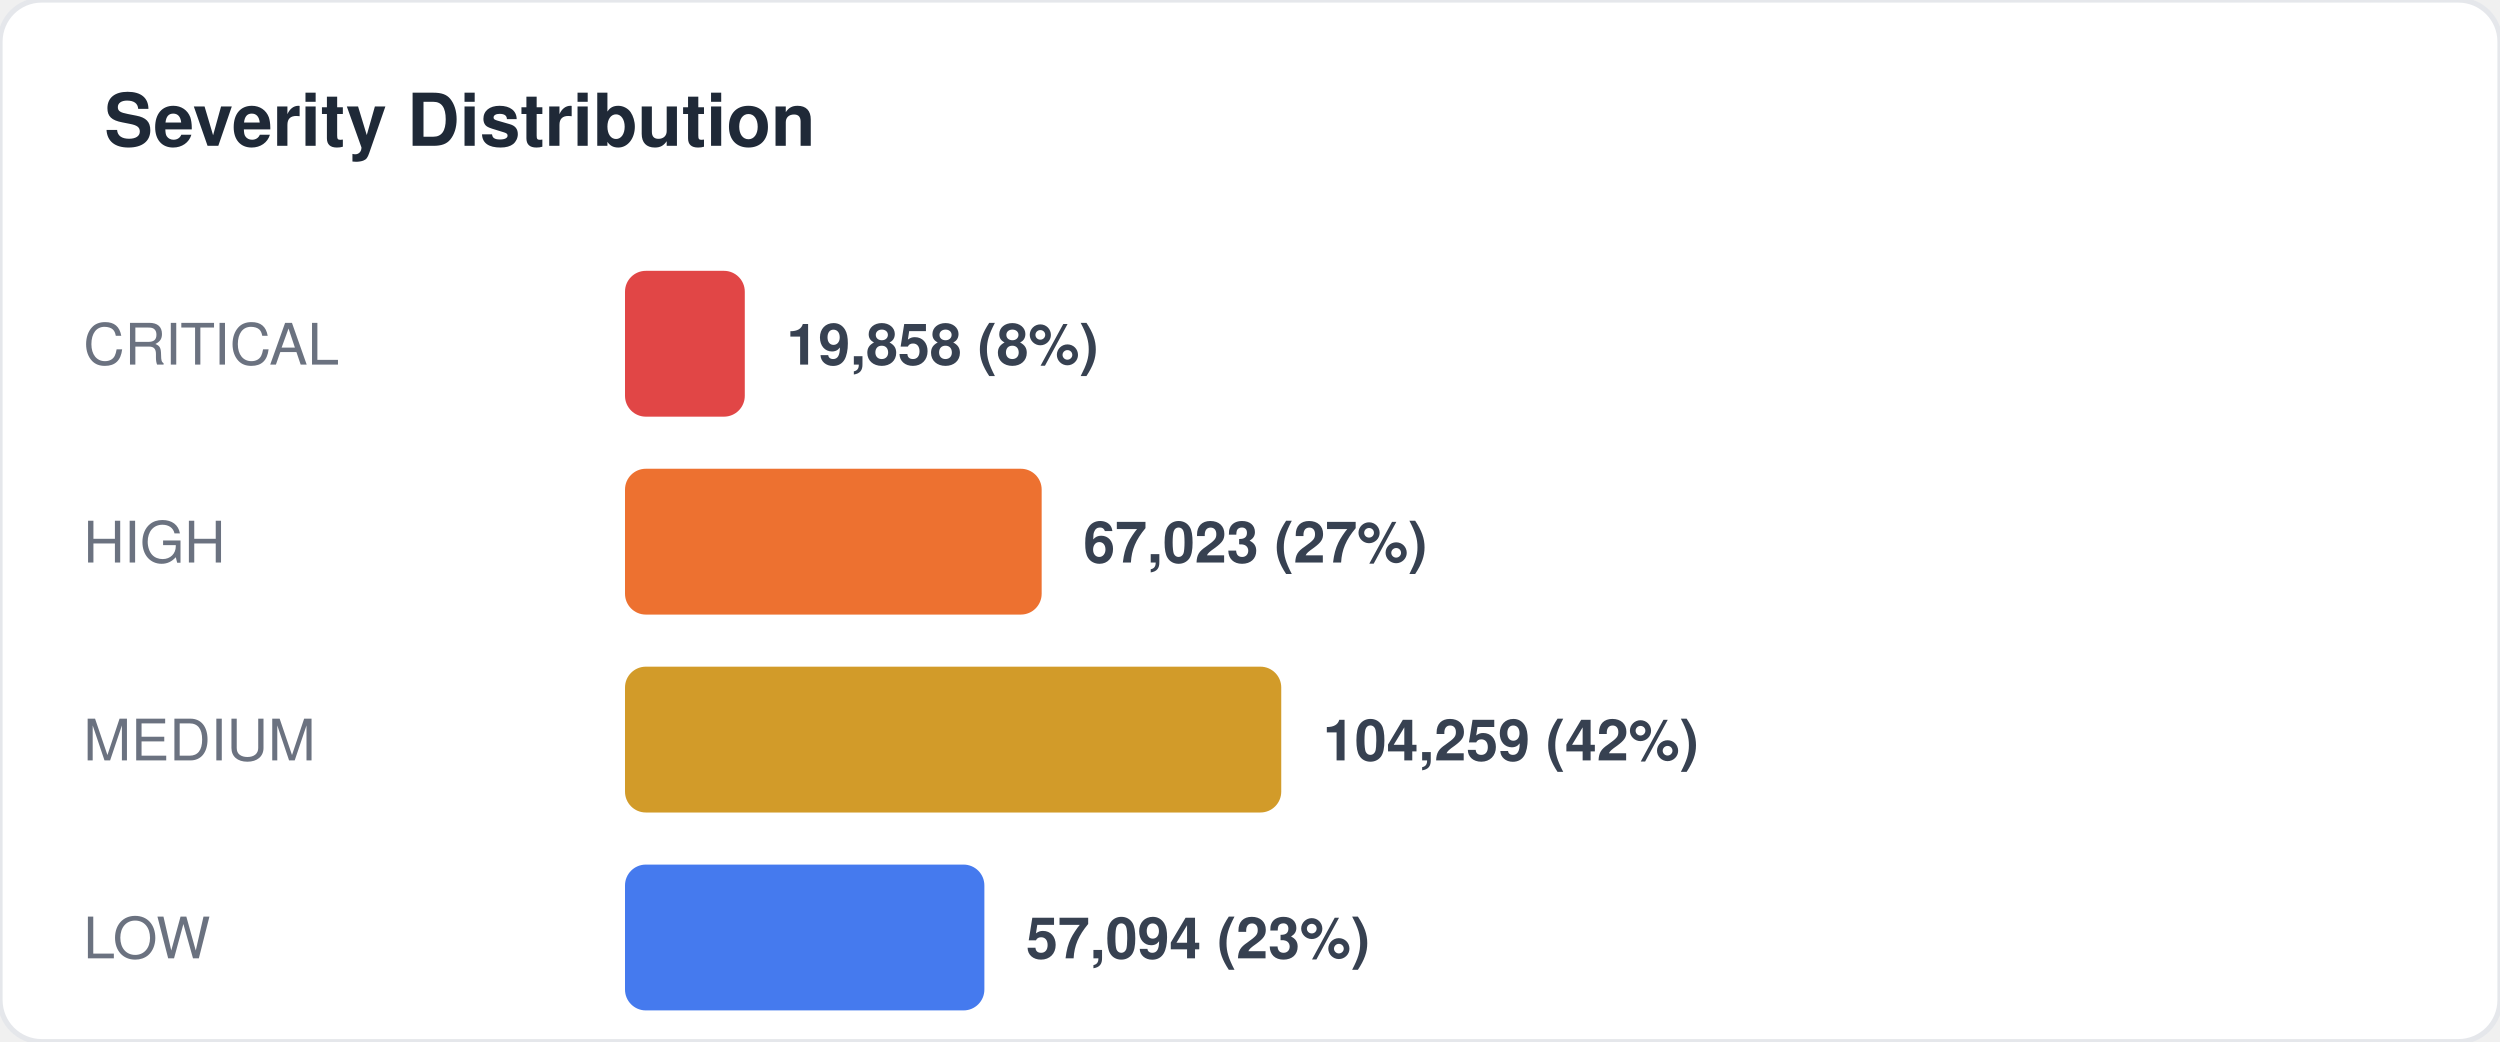
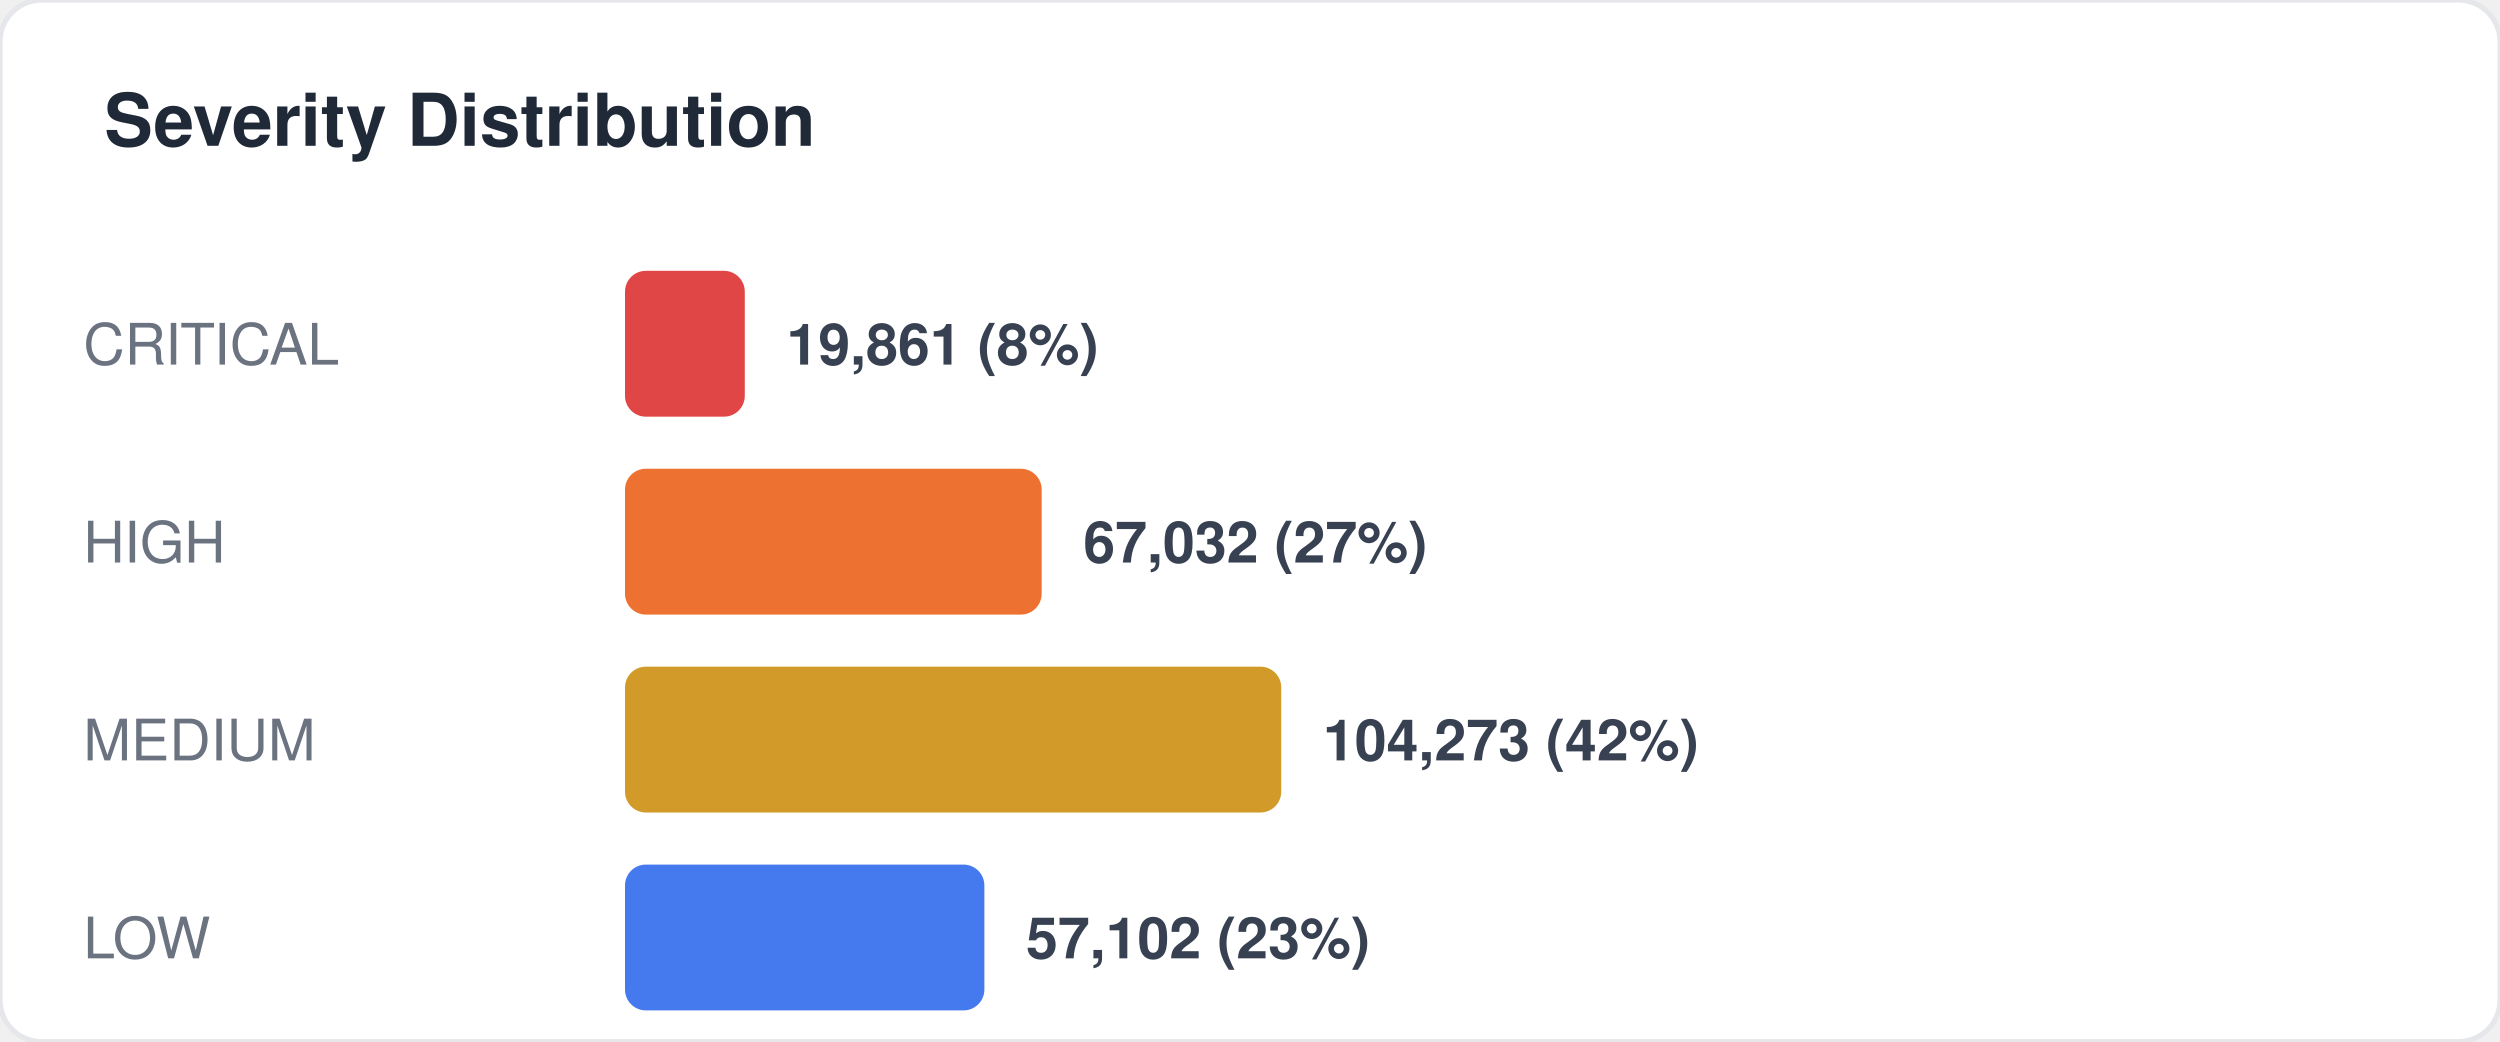
<svg xmlns="http://www.w3.org/2000/svg" width="480" height="200" viewBox="0 0 480 200" fill="none">
  <style>
  text { font-family: -apple-system, BlinkMacSystemFont, "Segoe UI", Helvetica, Arial, sans-serif; }
  .title { font-size: 14px; font-weight: 700; fill: #1f2937; }
  .label { font-size: 11px; fill: #6b7280; }
  .value { font-size: 11px; font-weight: 600; fill: #374151; }
  .big-number { font-size: 28px; font-weight: 800; fill: #111827; }
  .sub { font-size: 10px; fill: #9ca3af; }
</style>
  <rect width="480" height="200" rx="8" fill="#ffffff" stroke="#e5e7eb" stroke-width="1" />
  <text x="20" y="28" class="title">Severity Distribution</text>
  <text x="16" y="70" class="label">CRITICAL</text>
  <rect x="120" y="52" width="23" height="28" rx="4" fill="#dc2626" opacity="0.85" />
-   <text x="151" y="70" class="value">19,858 (8%)</text>
+   <text x="151" y="70" class="value">19,861 (8%)</text>
  <text x="16" y="108" class="label">HIGH</text>
  <rect x="120" y="90" width="80" height="28" rx="4" fill="#ea580c" opacity="0.85" />
-   <text x="208" y="108" class="value">67,023 (27%)</text>
+   <text x="208" y="108" class="value">67,032 (27%)</text>
  <text x="16" y="146" class="label">MEDIUM</text>
  <rect x="120" y="128" width="126" height="28" rx="4" fill="#ca8a04" opacity="0.85" />
-   <text x="254" y="146" class="value">104,259 (42%)</text>
+   <text x="254" y="146" class="value">104,273 (42%)</text>
  <text x="16" y="184" class="label">LOW</text>
  <rect x="120" y="166" width="69" height="28" rx="4" fill="#2563eb" opacity="0.85" />
-   <text x="197" y="184" class="value">57,094 (23%)</text>
+   <text x="197" y="184" class="value">57,102 (23%)</text>
</svg>
